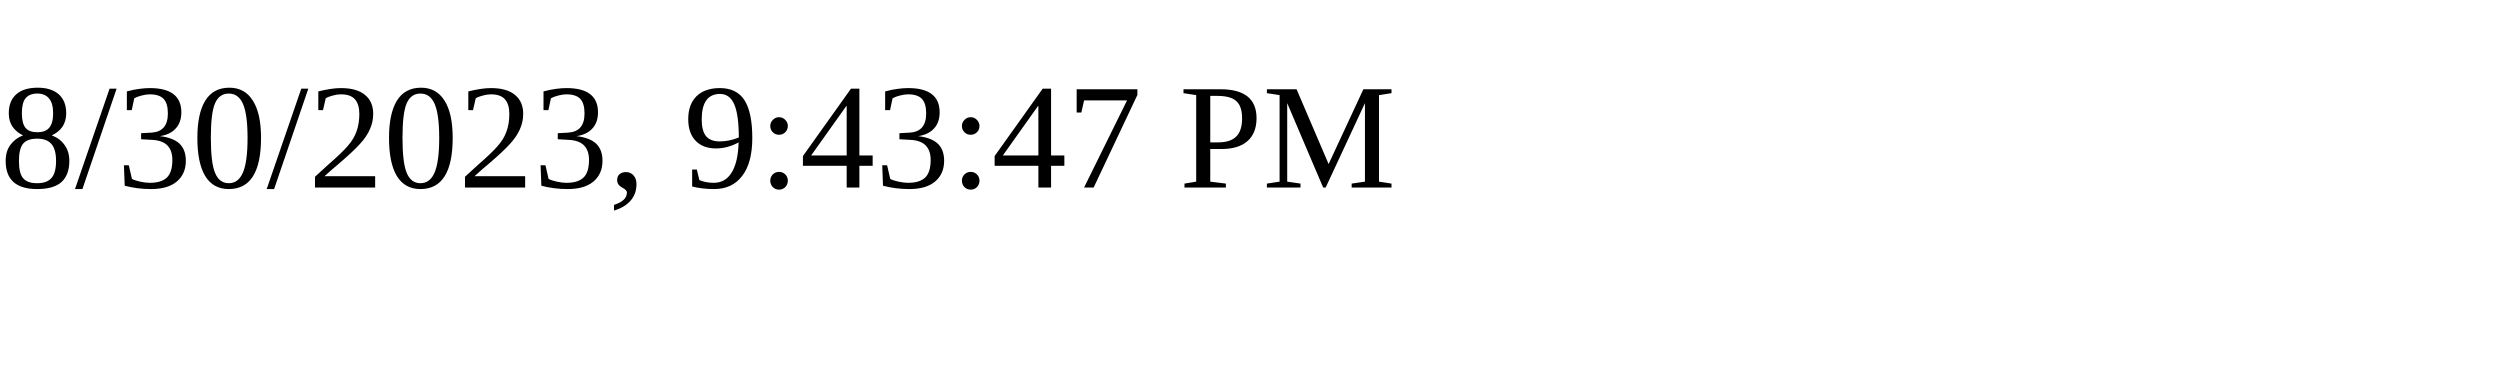
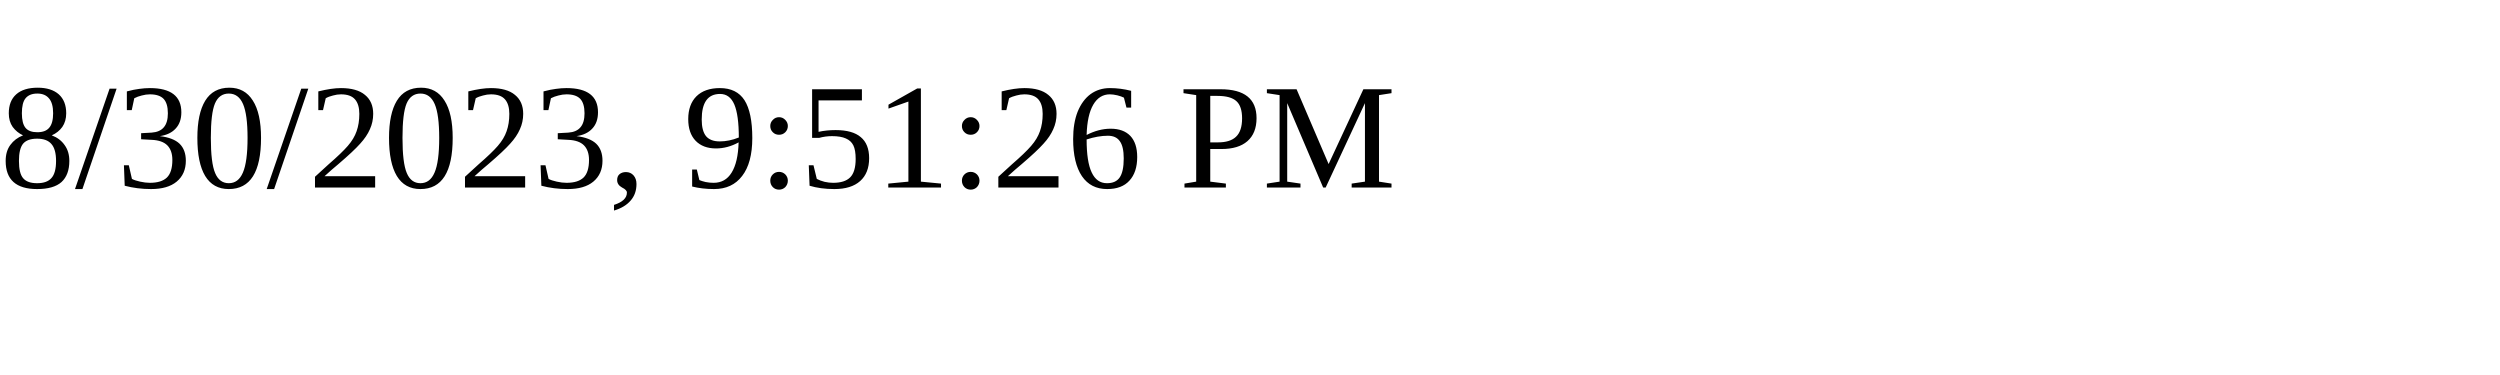
<svg xmlns="http://www.w3.org/2000/svg" height="30" width="200">
-   <text x="0" y="15">8/30/2023, 9:43:47 PM</text>
+   <text x="0" y="15">8/30/2023, 9:51:26 PM</text>
</svg>
